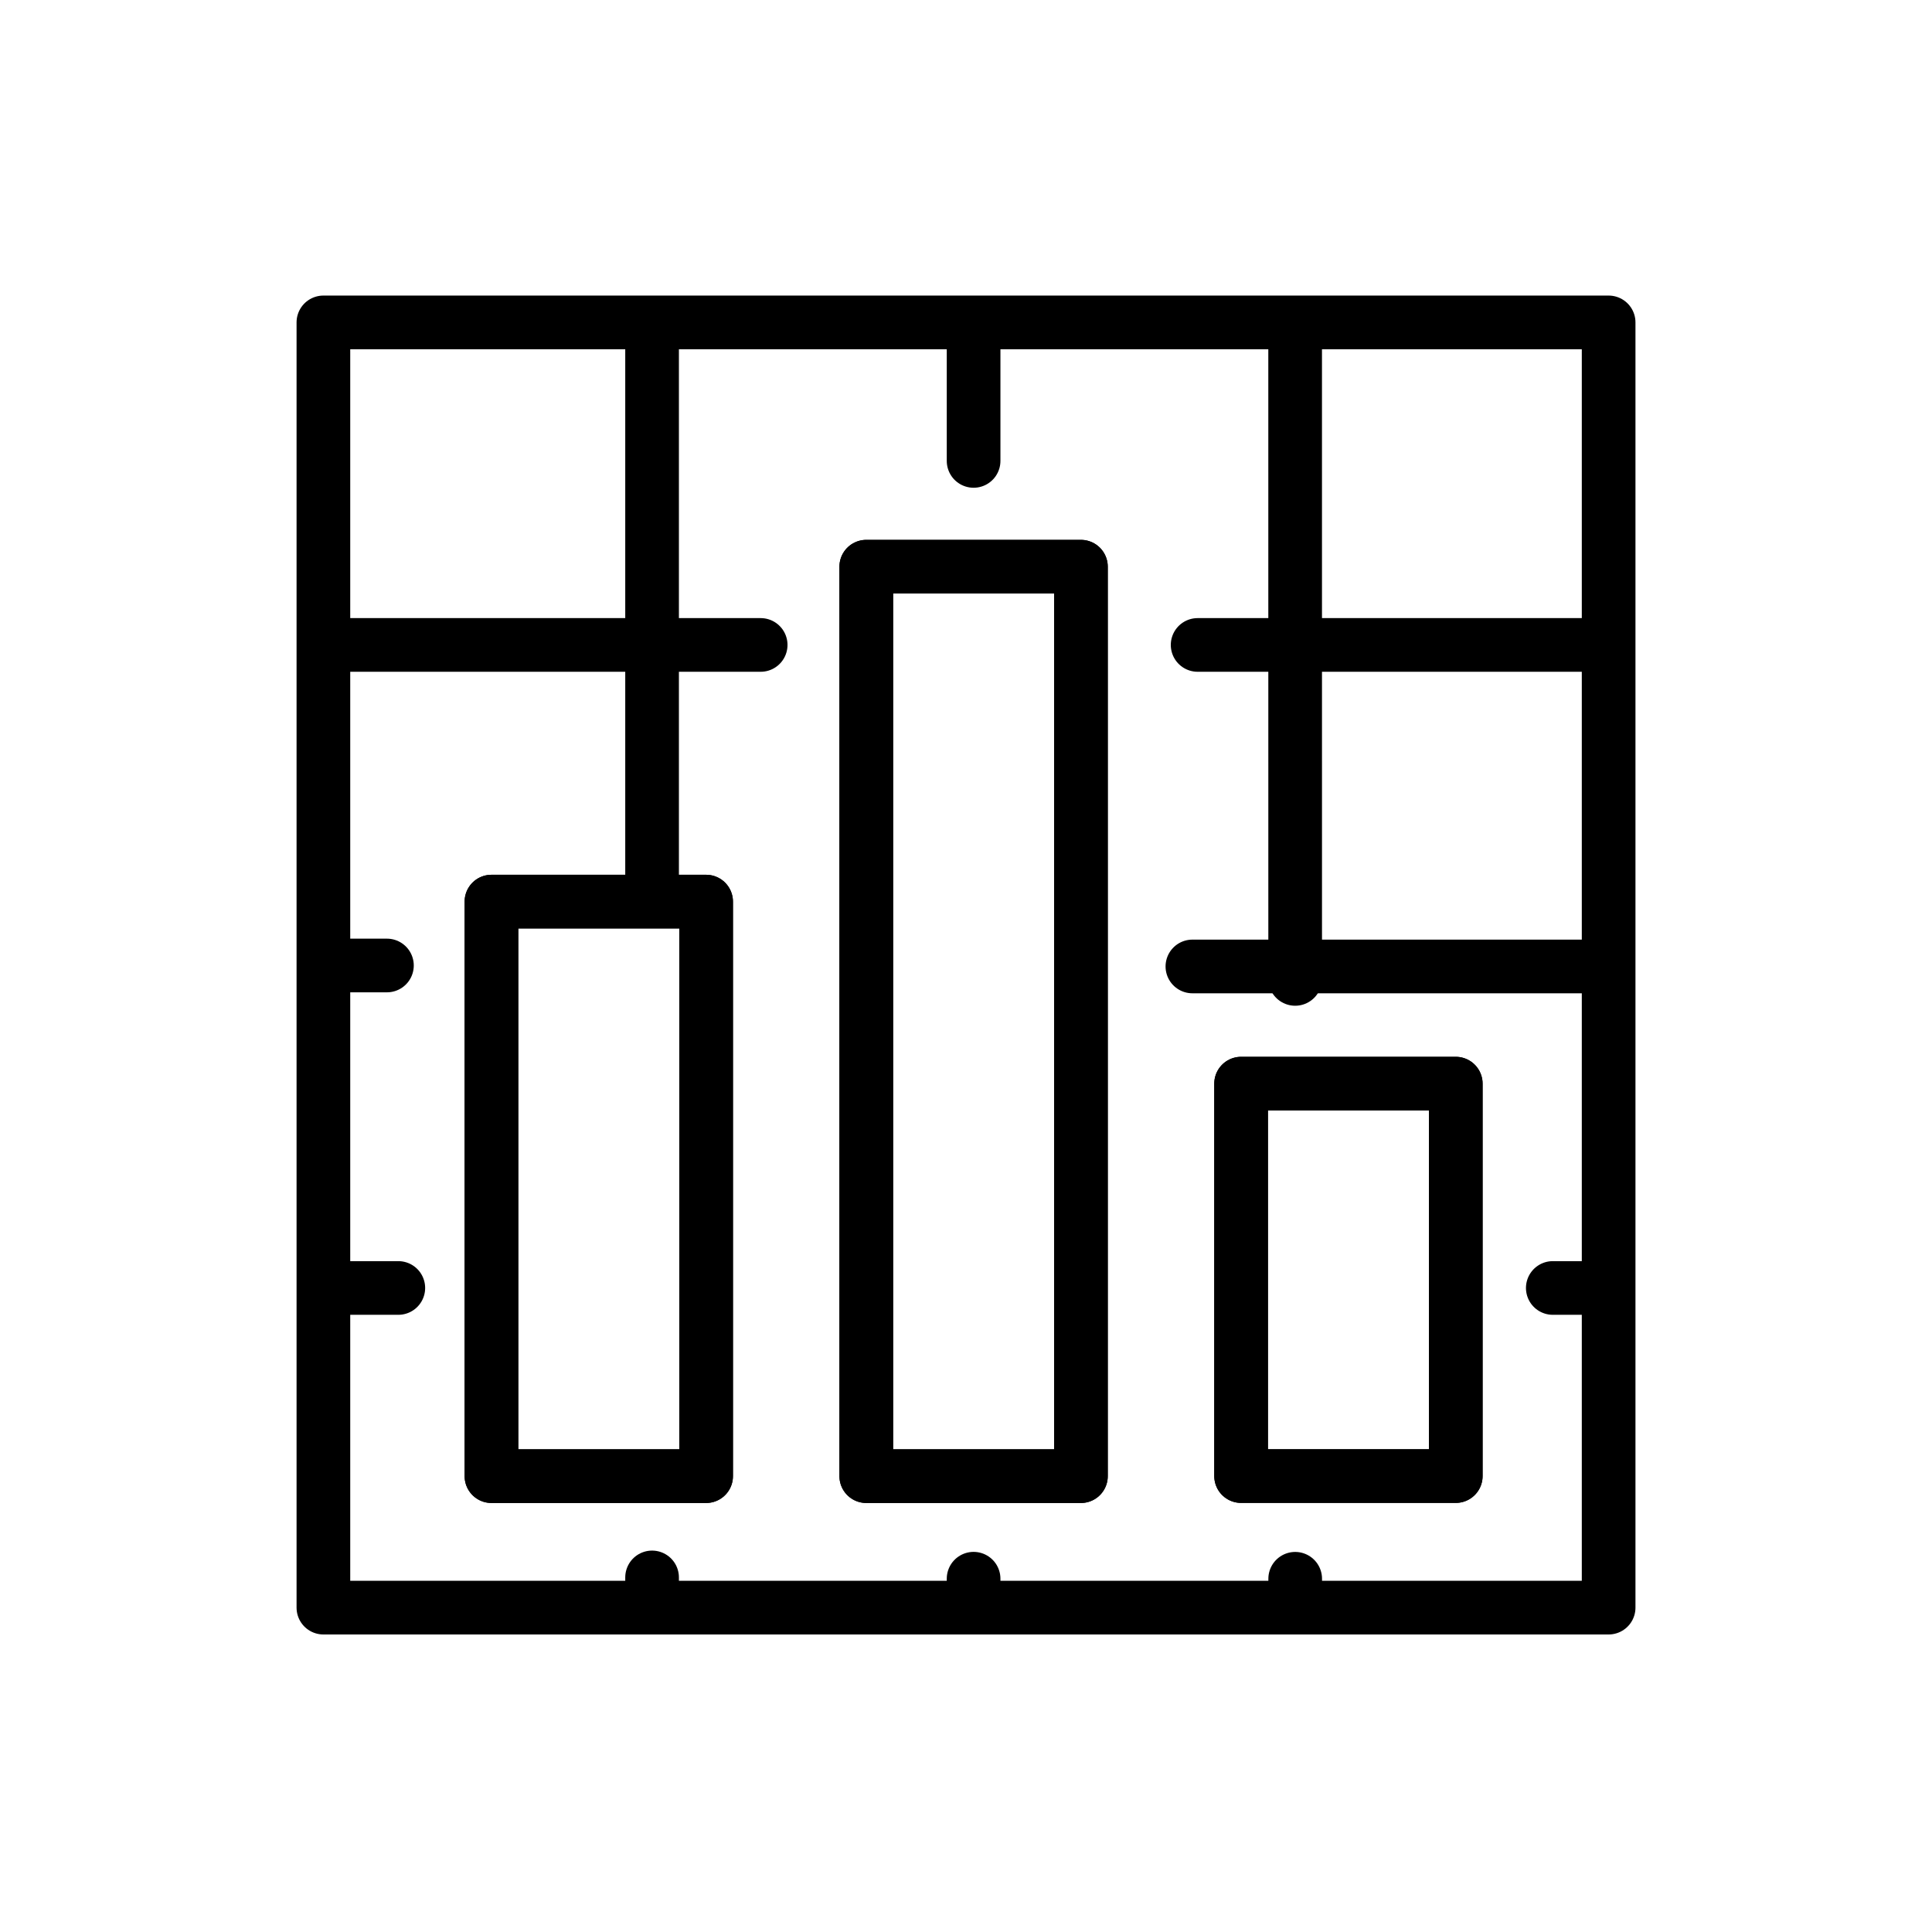
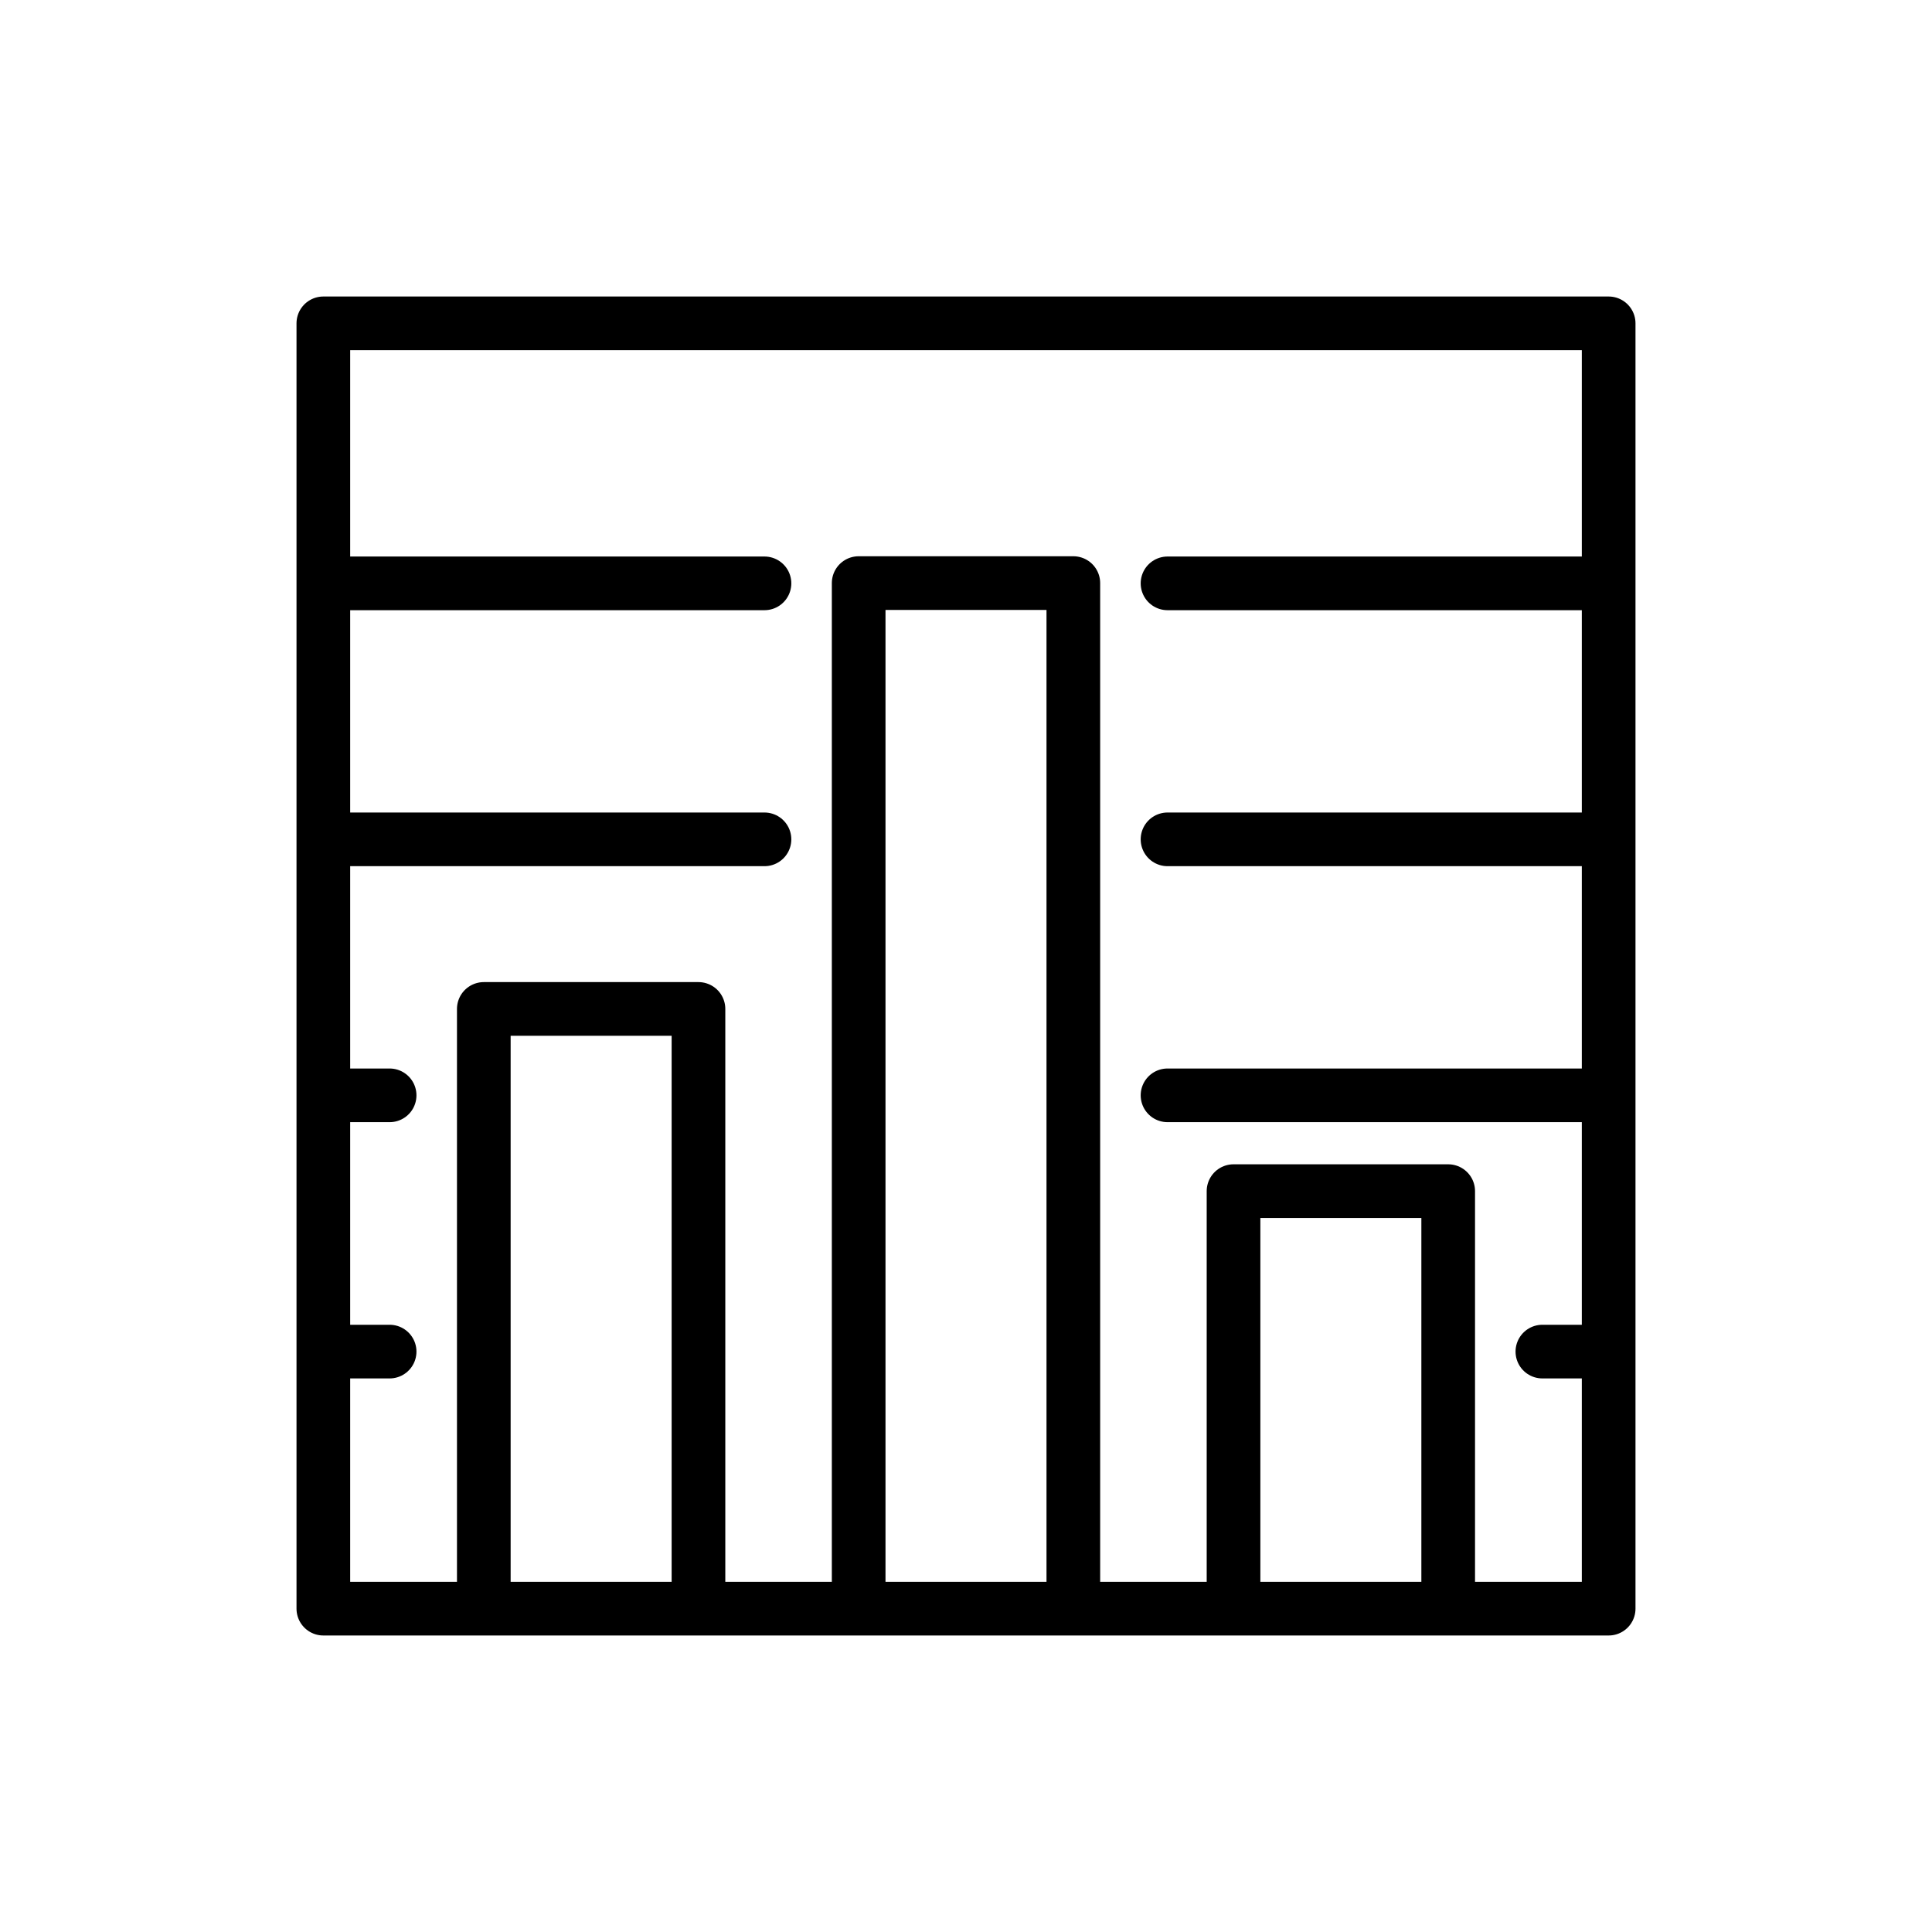
<svg xmlns="http://www.w3.org/2000/svg" id="emoji" viewBox="0 0 72 72">
  <g id="line">
-     <rect x="18.315" y="33.6" width="8" height="21.412" fill="none" stroke="#000000" stroke-linecap="round" stroke-linejoin="round" stroke-miterlimit="10" stroke-width="2" />
-     <rect x="46.252" y="40.384" width="8" height="14.625" fill="none" stroke="#000000" stroke-linecap="round" stroke-linejoin="round" stroke-miterlimit="10" stroke-width="2" />
-     <rect x="32.283" y="21.119" width="8" height="33.893" fill="none" stroke="#000000" stroke-linecap="round" stroke-linejoin="round" stroke-miterlimit="10" stroke-width="2" />
-     <line x1="44.632" x2="59.537" y1="24.035" y2="24.035" fill="none" stroke="#000000" stroke-linecap="round" stroke-linejoin="round" stroke-miterlimit="10" stroke-width="2" />
-     <line x1="12.743" x2="28.348" y1="24.035" y2="24.035" fill="none" stroke="#000000" stroke-linecap="round" stroke-linejoin="round" stroke-miterlimit="10" stroke-width="2" />
-     <line x1="44.437" x2="59.446" y1="36.017" y2="36.017" fill="none" stroke="#000000" stroke-linecap="round" stroke-linejoin="round" stroke-miterlimit="10" stroke-width="2" />
-     <line x1="57.868" x2="59.171" y1="47.999" y2="47.999" fill="none" stroke="#000000" stroke-linecap="round" stroke-linejoin="round" stroke-miterlimit="10" stroke-width="2" />
-     <line x1="12.427" x2="14.844" y1="47.999" y2="47.999" fill="none" stroke="#000000" stroke-linecap="round" stroke-linejoin="round" stroke-miterlimit="10" stroke-width="2" />
-     <line x1="48.268" x2="48.269" y1="58.836" y2="59.49" fill="none" stroke="#000000" stroke-linecap="round" stroke-linejoin="round" stroke-miterlimit="10" stroke-width="2" />
-     <line x1="48.266" x2="48.267" y1="12.183" y2="36.481" fill="none" stroke="#000000" stroke-linecap="round" stroke-linejoin="round" stroke-miterlimit="10" stroke-width="2" />
-     <line x1="36.283" x2="36.283" y1="58.834" y2="59.399" fill="none" stroke="#000000" stroke-linecap="round" stroke-linejoin="round" stroke-miterlimit="10" stroke-width="2" />
-     <line x1="36.283" x2="36.283" y1="12.183" y2="17.177" fill="none" stroke="#000000" stroke-linecap="round" stroke-linejoin="round" stroke-miterlimit="10" stroke-width="2" />
-     <line x1="24.301" x2="24.301" y1="58.786" y2="59.307" fill="none" stroke="#000000" stroke-linecap="round" stroke-linejoin="round" stroke-miterlimit="10" stroke-width="2" />
-     <line x1="24.301" x2="24.301" y1="12.183" y2="33.389" fill="none" stroke="#000000" stroke-linecap="round" stroke-linejoin="round" stroke-miterlimit="10" stroke-width="2" />
-     <rect x="12.052" y="12.015" width="47.897" height="47.897" fill="none" stroke="#000000" stroke-linecap="round" stroke-linejoin="round" stroke-miterlimit="10" stroke-width="2" />
-     <rect x="18.315" y="33.6" width="8" height="21.412" fill="none" stroke="#000000" stroke-linecap="round" stroke-linejoin="round" stroke-miterlimit="10" stroke-width="2" />
-     <rect x="46.252" y="40.384" width="8" height="14.625" fill="none" stroke="#000000" stroke-linecap="round" stroke-linejoin="round" stroke-miterlimit="10" stroke-width="2" />
-     <rect x="32.283" y="21.119" width="8" height="33.893" fill="none" stroke="#000000" stroke-linecap="round" stroke-linejoin="round" stroke-miterlimit="10" stroke-width="2" />
-     <line x1="12.348" x2="14.42" y1="35.981" y2="35.981" fill="none" stroke="#000000" stroke-linecap="round" stroke-linejoin="round" stroke-miterlimit="10" stroke-width="2" />
+     <path fill="none" stroke="#000" stroke-linecap="round" stroke-linejoin="round" stroke-miterlimit="10" stroke-width="2" d="m18.03 59.01v-21.41h8v21.41" />
+     <path fill="none" stroke="#000" stroke-linecap="round" stroke-linejoin="round" stroke-miterlimit="10" stroke-width="2" d="m45.97 59.01v-14.62h8v14.62" />
+     <line x1="12.75" x2="28.49" y1="31.28" y2="31.28" fill="none" stroke="#000" stroke-linecap="round" stroke-linejoin="round" stroke-miterlimit="10" stroke-width="2" />
+     <line x1="43.51" x2="59.45" y1="40.82" y2="40.82" fill="none" stroke="#000" stroke-linecap="round" stroke-linejoin="round" stroke-miterlimit="10" stroke-width="2" />
+     <line x1="57.48" x2="59.17" y1="50.37" y2="50.37" fill="none" stroke="#000" stroke-linecap="round" stroke-linejoin="round" stroke-miterlimit="10" stroke-width="2" />
+     <rect x="12.05" y="12.05" width="47.9" height="47.9" fill="none" stroke="#000" stroke-linecap="round" stroke-linejoin="round" stroke-miterlimit="10" stroke-width="2" />
+     <path fill="none" stroke="#000" stroke-linecap="round" stroke-linejoin="round" stroke-miterlimit="10" stroke-width="2" d="m32 59.01v-37.28h8v37.28" />
+     <line x1="12.39" x2="14.52" y1="40.82" y2="40.82" fill="none" stroke="#000" stroke-linecap="round" stroke-linejoin="round" stroke-miterlimit="10" stroke-width="2" />
+     <line x1="12.39" x2="14.52" y1="50.37" y2="50.37" fill="none" stroke="#000" stroke-linecap="round" stroke-linejoin="round" stroke-miterlimit="10" stroke-width="2" />
+     <line x1="43.51" x2="59.45" y1="31.28" y2="31.28" fill="none" stroke="#000" stroke-linecap="round" stroke-linejoin="round" stroke-miterlimit="10" stroke-width="2" />
+     <line x1="43.51" x2="59.45" y1="21.74" y2="21.74" fill="none" stroke="#000" stroke-linecap="round" stroke-linejoin="round" stroke-miterlimit="10" stroke-width="2" />
+     <line x1="12.75" x2="28.49" y1="21.74" y2="21.74" fill="none" stroke="#000" stroke-linecap="round" stroke-linejoin="round" stroke-miterlimit="10" stroke-width="2" />
  </g>
</svg>
